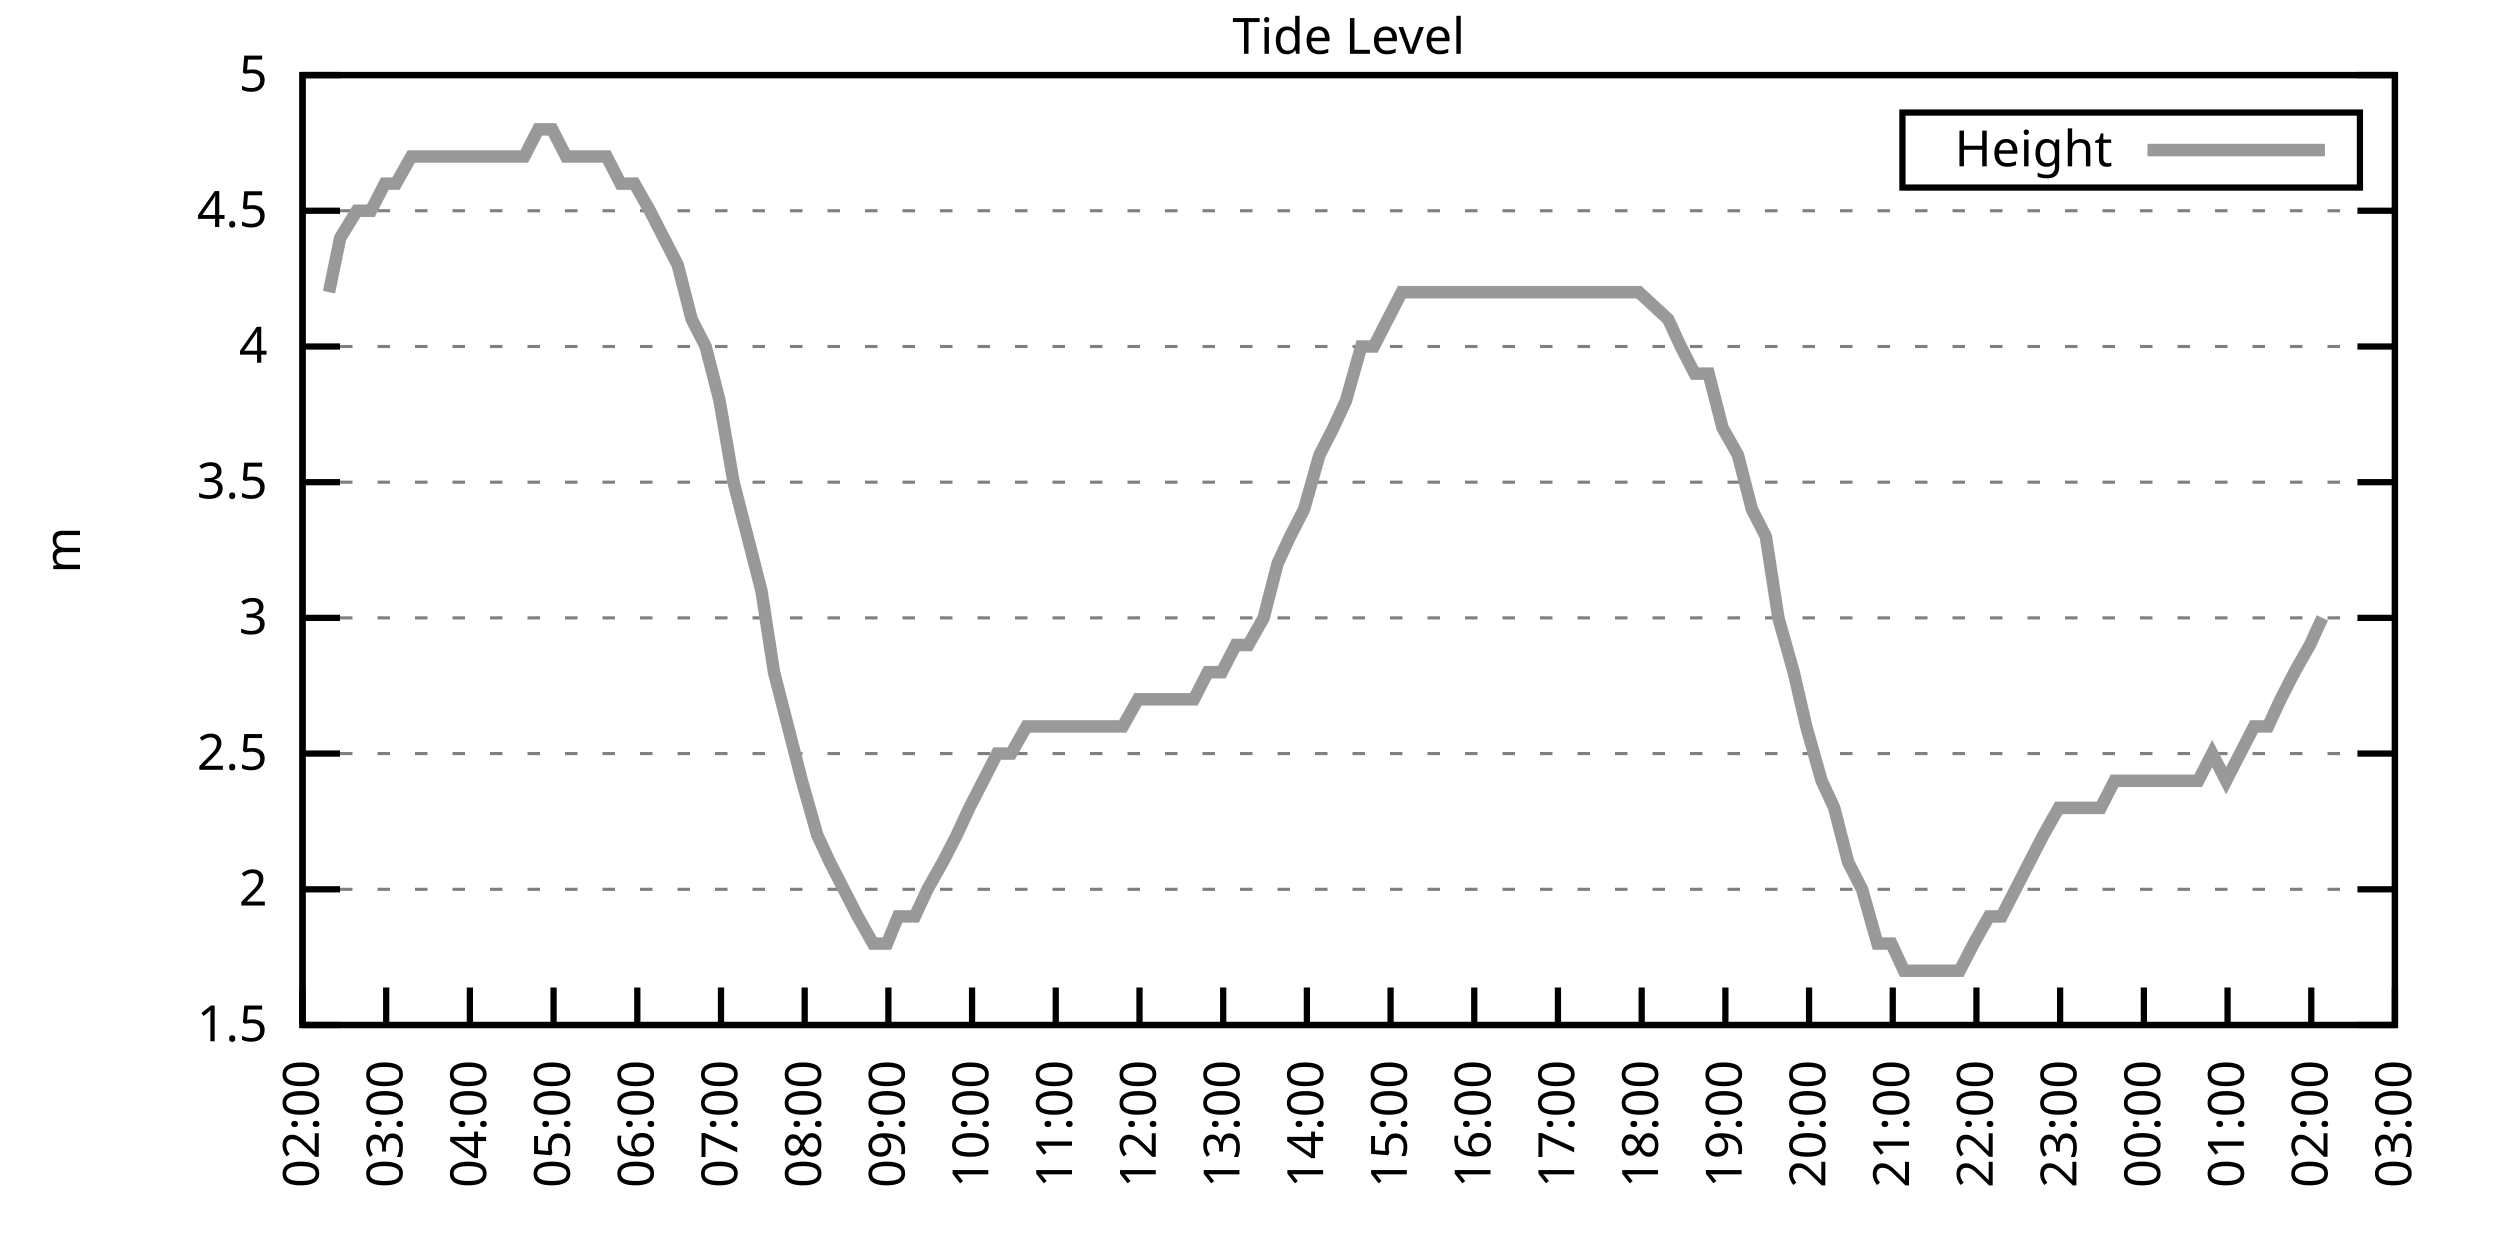
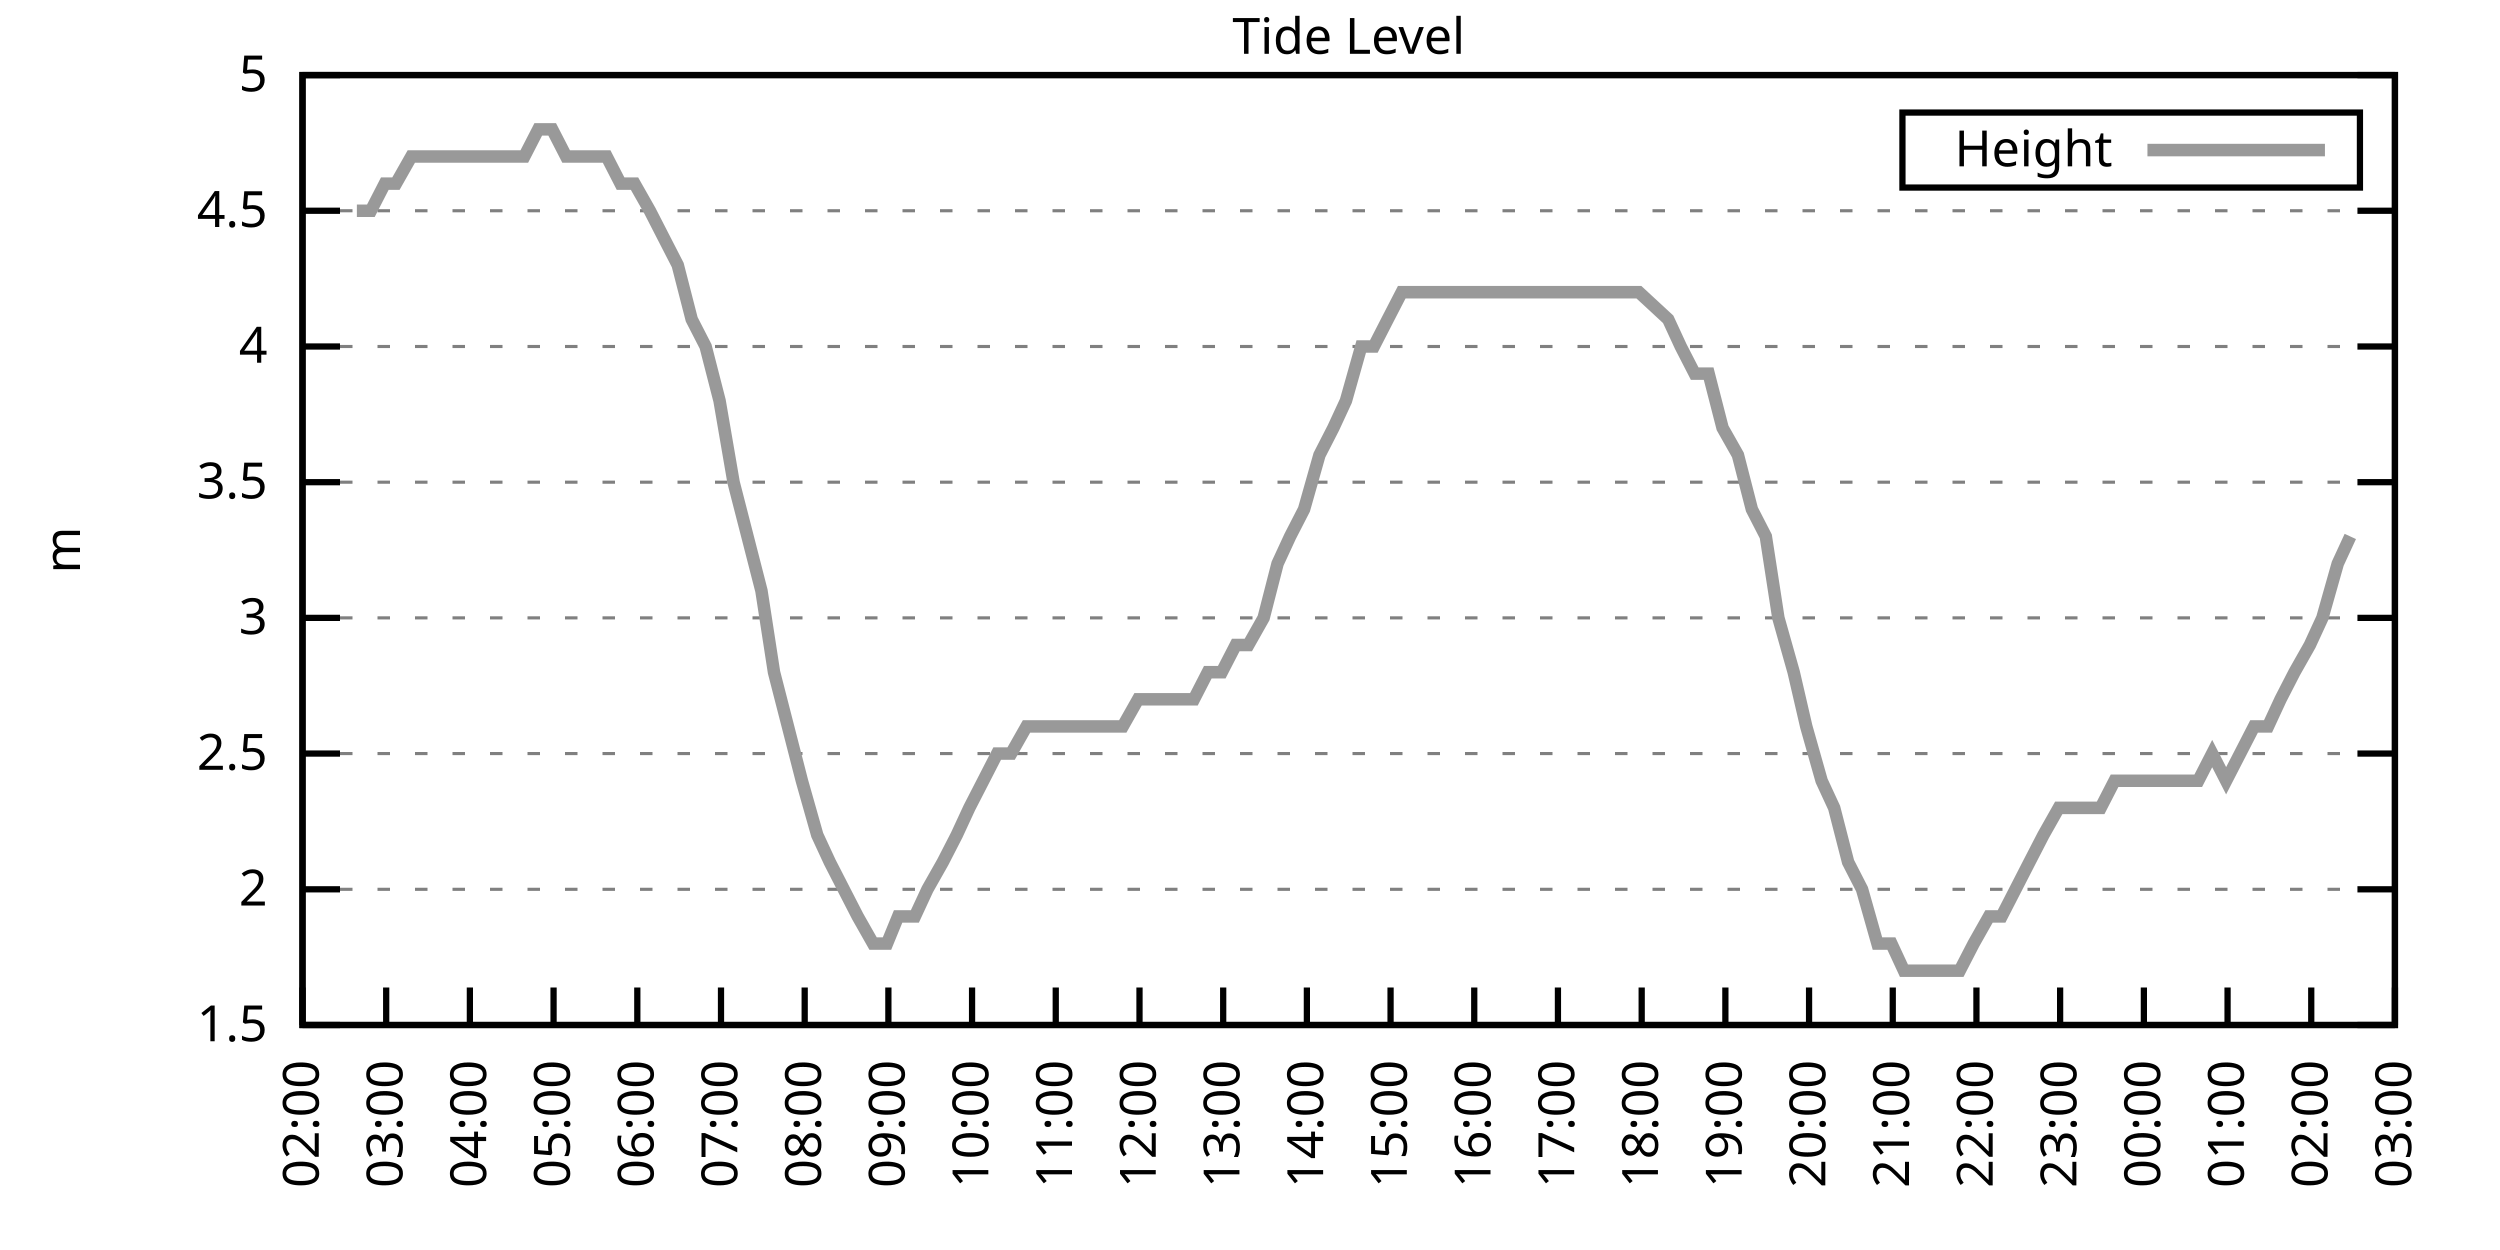
<svg xmlns="http://www.w3.org/2000/svg" xmlns:xlink="http://www.w3.org/1999/xlink" width="400" height="200" viewBox="0 0 400 200">
  <g id="gnuplot_canvas">
    <rect x="0" y="0" width="400" height="200" fill="none" />
    <defs>
      <circle id="gpDot" r="0.5" stroke-width="0.5" stroke="currentColor" />
      <path id="gpPt0" stroke-width="0.333" stroke="currentColor" d="M-1,0 h2 M0,-1 v2" />
      <path id="gpPt1" stroke-width="0.333" stroke="currentColor" d="M-1,-1 L1,1 M1,-1 L-1,1" />
      <path id="gpPt2" stroke-width="0.333" stroke="currentColor" d="M-1,0 L1,0 M0,-1 L0,1 M-1,-1 L1,1 M-1,1 L1,-1" />
      <rect id="gpPt3" stroke-width="0.333" stroke="currentColor" x="-1" y="-1" width="2" height="2" />
      <rect id="gpPt4" stroke-width="0.333" stroke="currentColor" fill="currentColor" x="-1" y="-1" width="2" height="2" />
      <circle id="gpPt5" stroke-width="0.333" stroke="currentColor" cx="0" cy="0" r="1" />
      <use xlink:href="#gpPt5" id="gpPt6" fill="currentColor" stroke="none" />
      <path id="gpPt7" stroke-width="0.333" stroke="currentColor" d="M0,-1.33 L-1.33,0.67 L1.33,0.67 z" />
      <use xlink:href="#gpPt7" id="gpPt8" fill="currentColor" stroke="none" />
      <use xlink:href="#gpPt7" id="gpPt9" stroke="currentColor" transform="rotate(180)" />
      <use xlink:href="#gpPt9" id="gpPt10" fill="currentColor" stroke="none" />
      <use xlink:href="#gpPt3" id="gpPt11" stroke="currentColor" transform="rotate(45)" />
      <use xlink:href="#gpPt11" id="gpPt12" fill="currentColor" stroke="none" />
      <path id="gpPt13" stroke-width="0.333" stroke="currentColor" d="M0,1.330 L1.265,0.411 L0.782,-1.067 L-0.782,-1.076 L-1.265,0.411 z" />
      <use xlink:href="#gpPt13" id="gpPt14" fill="currentColor" stroke="none" />
      <filter id="textbox" filterUnits="objectBoundingBox" x="0" y="0" height="1" width="1">
        <feFlood flood-color="white" flood-opacity="1" result="bgnd" />
        <feComposite in="SourceGraphic" in2="bgnd" operator="atop" />
      </filter>
      <filter id="greybox" filterUnits="objectBoundingBox" x="0" y="0" height="1" width="1">
        <feFlood flood-color="lightgrey" flood-opacity="1" result="grey" />
        <feComposite in="SourceGraphic" in2="grey" operator="atop" />
      </filter>
    </defs>
    <g fill="none" color="white" stroke="currentColor" stroke-width="1.00" stroke-linecap="butt" stroke-linejoin="miter">
</g>
    <g fill="none" color="black" stroke="currentColor" stroke-width="1.00" stroke-linecap="butt" stroke-linejoin="miter">
      <g stroke="none" shape-rendering="crispEdges">
        <polygon fill="rgb(255, 255, 255)" points="48.40,164.00 383.18,164.00 383.18,12.02 48.40,12.02 " />
      </g>
    </g>
    <g fill="none" color="black" stroke="currentColor" stroke-width="1.00" stroke-linecap="butt" stroke-linejoin="miter">
</g>
    <g fill="none" color="black" stroke="black" stroke-width="0.50" stroke-linecap="butt" stroke-linejoin="miter">
</g>
    <g fill="none" color="gray" stroke="currentColor" stroke-width="0.50" stroke-linecap="butt" stroke-linejoin="miter">
      <path stroke="gray" stroke-dasharray="2,4" class="gridline" d="M48.40,164.00 L383.19,164.00  " />
    </g>
    <g fill="none" color="gray" stroke="gray" stroke-width="1.00" stroke-linecap="butt" stroke-linejoin="miter">
</g>
    <g fill="none" color="black" stroke="currentColor" stroke-width="1.00" stroke-linecap="butt" stroke-linejoin="miter">
      <path stroke="black" d="M48.40,164.00 L54.40,164.00 M383.19,164.00 L377.19,164.00  " />
      <g transform="translate(42.80,166.60)" stroke="none" fill="black" font-family="Sans" font-size="8.00" text-anchor="end">
        <text>
          <tspan font-family="Sans"> 1.5</tspan>
        </text>
      </g>
    </g>
    <g fill="none" color="black" stroke="currentColor" stroke-width="1.00" stroke-linecap="butt" stroke-linejoin="miter">
</g>
    <g fill="none" color="black" stroke="black" stroke-width="0.50" stroke-linecap="butt" stroke-linejoin="miter">
</g>
    <g fill="none" color="gray" stroke="currentColor" stroke-width="0.50" stroke-linecap="butt" stroke-linejoin="miter">
      <path stroke="gray" stroke-dasharray="2,4" class="gridline" d="M48.40,142.29 L383.19,142.29  " />
    </g>
    <g fill="none" color="gray" stroke="gray" stroke-width="1.00" stroke-linecap="butt" stroke-linejoin="miter">
</g>
    <g fill="none" color="black" stroke="currentColor" stroke-width="1.00" stroke-linecap="butt" stroke-linejoin="miter">
      <path stroke="black" d="M48.40,142.29 L54.40,142.29 M383.19,142.29 L377.19,142.29  " />
      <g transform="translate(42.80,144.89)" stroke="none" fill="black" font-family="Sans" font-size="8.00" text-anchor="end">
        <text>
          <tspan font-family="Sans"> 2</tspan>
        </text>
      </g>
    </g>
    <g fill="none" color="black" stroke="currentColor" stroke-width="1.00" stroke-linecap="butt" stroke-linejoin="miter">
</g>
    <g fill="none" color="black" stroke="black" stroke-width="0.50" stroke-linecap="butt" stroke-linejoin="miter">
</g>
    <g fill="none" color="gray" stroke="currentColor" stroke-width="0.50" stroke-linecap="butt" stroke-linejoin="miter">
      <path stroke="gray" stroke-dasharray="2,4" class="gridline" d="M48.40,120.57 L383.19,120.57  " />
    </g>
    <g fill="none" color="gray" stroke="gray" stroke-width="1.00" stroke-linecap="butt" stroke-linejoin="miter">
</g>
    <g fill="none" color="black" stroke="currentColor" stroke-width="1.00" stroke-linecap="butt" stroke-linejoin="miter">
      <path stroke="black" d="M48.40,120.57 L54.40,120.57 M383.19,120.57 L377.19,120.57  " />
      <g transform="translate(42.80,123.17)" stroke="none" fill="black" font-family="Sans" font-size="8.00" text-anchor="end">
        <text>
          <tspan font-family="Sans"> 2.5</tspan>
        </text>
      </g>
    </g>
    <g fill="none" color="black" stroke="currentColor" stroke-width="1.00" stroke-linecap="butt" stroke-linejoin="miter">
</g>
    <g fill="none" color="black" stroke="black" stroke-width="0.50" stroke-linecap="butt" stroke-linejoin="miter">
</g>
    <g fill="none" color="gray" stroke="currentColor" stroke-width="0.50" stroke-linecap="butt" stroke-linejoin="miter">
      <path stroke="gray" stroke-dasharray="2,4" class="gridline" d="M48.40,98.86 L383.19,98.86  " />
    </g>
    <g fill="none" color="gray" stroke="gray" stroke-width="1.00" stroke-linecap="butt" stroke-linejoin="miter">
</g>
    <g fill="none" color="black" stroke="currentColor" stroke-width="1.00" stroke-linecap="butt" stroke-linejoin="miter">
      <path stroke="black" d="M48.40,98.86 L54.40,98.86 M383.19,98.86 L377.19,98.86  " />
      <g transform="translate(42.80,101.46)" stroke="none" fill="black" font-family="Sans" font-size="8.00" text-anchor="end">
        <text>
          <tspan font-family="Sans"> 3</tspan>
        </text>
      </g>
    </g>
    <g fill="none" color="black" stroke="currentColor" stroke-width="1.00" stroke-linecap="butt" stroke-linejoin="miter">
</g>
    <g fill="none" color="black" stroke="black" stroke-width="0.50" stroke-linecap="butt" stroke-linejoin="miter">
</g>
    <g fill="none" color="gray" stroke="currentColor" stroke-width="0.50" stroke-linecap="butt" stroke-linejoin="miter">
      <path stroke="gray" stroke-dasharray="2,4" class="gridline" d="M48.40,77.15 L383.19,77.15  " />
    </g>
    <g fill="none" color="gray" stroke="gray" stroke-width="1.00" stroke-linecap="butt" stroke-linejoin="miter">
</g>
    <g fill="none" color="black" stroke="currentColor" stroke-width="1.00" stroke-linecap="butt" stroke-linejoin="miter">
      <path stroke="black" d="M48.40,77.15 L54.40,77.15 M383.19,77.15 L377.19,77.15  " />
      <g transform="translate(42.80,79.75)" stroke="none" fill="black" font-family="Sans" font-size="8.00" text-anchor="end">
        <text>
          <tspan font-family="Sans"> 3.5</tspan>
        </text>
      </g>
    </g>
    <g fill="none" color="black" stroke="currentColor" stroke-width="1.00" stroke-linecap="butt" stroke-linejoin="miter">
</g>
    <g fill="none" color="black" stroke="black" stroke-width="0.50" stroke-linecap="butt" stroke-linejoin="miter">
</g>
    <g fill="none" color="gray" stroke="currentColor" stroke-width="0.50" stroke-linecap="butt" stroke-linejoin="miter">
      <path stroke="gray" stroke-dasharray="2,4" class="gridline" d="M48.40,55.44 L383.19,55.44  " />
    </g>
    <g fill="none" color="gray" stroke="gray" stroke-width="1.00" stroke-linecap="butt" stroke-linejoin="miter">
</g>
    <g fill="none" color="black" stroke="currentColor" stroke-width="1.00" stroke-linecap="butt" stroke-linejoin="miter">
      <path stroke="black" d="M48.40,55.44 L54.40,55.44 M383.19,55.44 L377.19,55.44  " />
      <g transform="translate(42.80,58.04)" stroke="none" fill="black" font-family="Sans" font-size="8.00" text-anchor="end">
        <text>
          <tspan font-family="Sans"> 4</tspan>
        </text>
      </g>
    </g>
    <g fill="none" color="black" stroke="currentColor" stroke-width="1.00" stroke-linecap="butt" stroke-linejoin="miter">
</g>
    <g fill="none" color="black" stroke="black" stroke-width="0.50" stroke-linecap="butt" stroke-linejoin="miter">
</g>
    <g fill="none" color="gray" stroke="currentColor" stroke-width="0.50" stroke-linecap="butt" stroke-linejoin="miter">
      <path stroke="gray" stroke-dasharray="2,4" class="gridline" d="M48.40,33.72 L383.19,33.72  " />
    </g>
    <g fill="none" color="gray" stroke="gray" stroke-width="1.00" stroke-linecap="butt" stroke-linejoin="miter">
</g>
    <g fill="none" color="black" stroke="currentColor" stroke-width="1.00" stroke-linecap="butt" stroke-linejoin="miter">
      <path stroke="black" d="M48.40,33.72 L54.40,33.72 M383.19,33.72 L377.19,33.72  " />
      <g transform="translate(42.80,36.32)" stroke="none" fill="black" font-family="Sans" font-size="8.00" text-anchor="end">
        <text>
          <tspan font-family="Sans"> 4.5</tspan>
        </text>
      </g>
    </g>
    <g fill="none" color="black" stroke="currentColor" stroke-width="1.00" stroke-linecap="butt" stroke-linejoin="miter">
</g>
    <g fill="none" color="black" stroke="black" stroke-width="0.50" stroke-linecap="butt" stroke-linejoin="miter">
</g>
    <g fill="none" color="gray" stroke="currentColor" stroke-width="0.50" stroke-linecap="butt" stroke-linejoin="miter">
      <path stroke="gray" stroke-dasharray="2,4" class="gridline" d="M48.40,12.01 L383.19,12.01  " />
    </g>
    <g fill="none" color="gray" stroke="gray" stroke-width="1.00" stroke-linecap="butt" stroke-linejoin="miter">
</g>
    <g fill="none" color="black" stroke="currentColor" stroke-width="1.00" stroke-linecap="butt" stroke-linejoin="miter">
      <path stroke="black" d="M48.40,12.01 L54.40,12.01 M383.19,12.01 L377.19,12.01  " />
      <g transform="translate(42.80,14.61)" stroke="none" fill="black" font-family="Sans" font-size="8.00" text-anchor="end">
        <text>
          <tspan font-family="Sans"> 5</tspan>
        </text>
      </g>
    </g>
    <g fill="none" color="black" stroke="currentColor" stroke-width="1.00" stroke-linecap="butt" stroke-linejoin="miter">
      <path stroke="black" d="M48.40,164.00 L48.40,158.00  " />
      <g transform="translate(51.00,169.60) rotate(270.00)" stroke="none" fill="black" font-family="Sans" font-size="8.00" text-anchor="end">
        <text>
          <tspan font-family="Sans">02:00</tspan>
        </text>
      </g>
    </g>
    <g fill="none" color="black" stroke="currentColor" stroke-width="1.00" stroke-linecap="butt" stroke-linejoin="miter">
      <path stroke="black" d="M61.79,164.00 L61.79,158.00  " />
      <g transform="translate(64.39,169.60) rotate(270.00)" stroke="none" fill="black" font-family="Sans" font-size="8.00" text-anchor="end">
        <text>
          <tspan font-family="Sans">03:00</tspan>
        </text>
      </g>
    </g>
    <g fill="none" color="black" stroke="currentColor" stroke-width="1.00" stroke-linecap="butt" stroke-linejoin="miter">
      <path stroke="black" d="M75.18,164.00 L75.18,158.00  " />
      <g transform="translate(77.78,169.60) rotate(270.00)" stroke="none" fill="black" font-family="Sans" font-size="8.00" text-anchor="end">
        <text>
          <tspan font-family="Sans">04:00</tspan>
        </text>
      </g>
    </g>
    <g fill="none" color="black" stroke="currentColor" stroke-width="1.00" stroke-linecap="butt" stroke-linejoin="miter">
      <path stroke="black" d="M88.57,164.00 L88.57,158.00  " />
      <g transform="translate(91.17,169.60) rotate(270.00)" stroke="none" fill="black" font-family="Sans" font-size="8.00" text-anchor="end">
        <text>
          <tspan font-family="Sans">05:00</tspan>
        </text>
      </g>
    </g>
    <g fill="none" color="black" stroke="currentColor" stroke-width="1.00" stroke-linecap="butt" stroke-linejoin="miter">
      <path stroke="black" d="M101.97,164.00 L101.97,158.00  " />
      <g transform="translate(104.57,169.60) rotate(270.00)" stroke="none" fill="black" font-family="Sans" font-size="8.00" text-anchor="end">
        <text>
          <tspan font-family="Sans">06:00</tspan>
        </text>
      </g>
    </g>
    <g fill="none" color="black" stroke="currentColor" stroke-width="1.00" stroke-linecap="butt" stroke-linejoin="miter">
      <path stroke="black" d="M115.36,164.00 L115.36,158.00  " />
      <g transform="translate(117.96,169.60) rotate(270.00)" stroke="none" fill="black" font-family="Sans" font-size="8.00" text-anchor="end">
        <text>
          <tspan font-family="Sans">07:00</tspan>
        </text>
      </g>
    </g>
    <g fill="none" color="black" stroke="currentColor" stroke-width="1.00" stroke-linecap="butt" stroke-linejoin="miter">
      <path stroke="black" d="M128.75,164.00 L128.75,158.00  " />
      <g transform="translate(131.35,169.60) rotate(270.00)" stroke="none" fill="black" font-family="Sans" font-size="8.00" text-anchor="end">
        <text>
          <tspan font-family="Sans">08:00</tspan>
        </text>
      </g>
    </g>
    <g fill="none" color="black" stroke="currentColor" stroke-width="1.00" stroke-linecap="butt" stroke-linejoin="miter">
      <path stroke="black" d="M142.14,164.00 L142.14,158.00  " />
      <g transform="translate(144.74,169.60) rotate(270.00)" stroke="none" fill="black" font-family="Sans" font-size="8.00" text-anchor="end">
        <text>
          <tspan font-family="Sans">09:00</tspan>
        </text>
      </g>
    </g>
    <g fill="none" color="black" stroke="currentColor" stroke-width="1.00" stroke-linecap="butt" stroke-linejoin="miter">
      <path stroke="black" d="M155.53,164.00 L155.53,158.00  " />
      <g transform="translate(158.13,169.60) rotate(270.00)" stroke="none" fill="black" font-family="Sans" font-size="8.00" text-anchor="end">
        <text>
          <tspan font-family="Sans">10:00</tspan>
        </text>
      </g>
    </g>
    <g fill="none" color="black" stroke="currentColor" stroke-width="1.00" stroke-linecap="butt" stroke-linejoin="miter">
      <path stroke="black" d="M168.92,164.00 L168.92,158.00  " />
      <g transform="translate(171.52,169.60) rotate(270.00)" stroke="none" fill="black" font-family="Sans" font-size="8.00" text-anchor="end">
        <text>
          <tspan font-family="Sans">11:00</tspan>
        </text>
      </g>
    </g>
    <g fill="none" color="black" stroke="currentColor" stroke-width="1.00" stroke-linecap="butt" stroke-linejoin="miter">
      <path stroke="black" d="M182.32,164.00 L182.32,158.00  " />
      <g transform="translate(184.92,169.60) rotate(270.00)" stroke="none" fill="black" font-family="Sans" font-size="8.00" text-anchor="end">
        <text>
          <tspan font-family="Sans">12:00</tspan>
        </text>
      </g>
    </g>
    <g fill="none" color="black" stroke="currentColor" stroke-width="1.00" stroke-linecap="butt" stroke-linejoin="miter">
      <path stroke="black" d="M195.71,164.00 L195.71,158.00  " />
      <g transform="translate(198.31,169.60) rotate(270.00)" stroke="none" fill="black" font-family="Sans" font-size="8.00" text-anchor="end">
        <text>
          <tspan font-family="Sans">13:00</tspan>
        </text>
      </g>
    </g>
    <g fill="none" color="black" stroke="currentColor" stroke-width="1.00" stroke-linecap="butt" stroke-linejoin="miter">
      <path stroke="black" d="M209.10,164.00 L209.10,158.00  " />
      <g transform="translate(211.70,169.60) rotate(270.00)" stroke="none" fill="black" font-family="Sans" font-size="8.00" text-anchor="end">
        <text>
          <tspan font-family="Sans">14:00</tspan>
        </text>
      </g>
    </g>
    <g fill="none" color="black" stroke="currentColor" stroke-width="1.00" stroke-linecap="butt" stroke-linejoin="miter">
      <path stroke="black" d="M222.49,164.00 L222.49,158.00  " />
      <g transform="translate(225.09,169.60) rotate(270.00)" stroke="none" fill="black" font-family="Sans" font-size="8.00" text-anchor="end">
        <text>
          <tspan font-family="Sans">15:00</tspan>
        </text>
      </g>
    </g>
    <g fill="none" color="black" stroke="currentColor" stroke-width="1.00" stroke-linecap="butt" stroke-linejoin="miter">
      <path stroke="black" d="M235.88,164.00 L235.88,158.00  " />
      <g transform="translate(238.48,169.60) rotate(270.00)" stroke="none" fill="black" font-family="Sans" font-size="8.00" text-anchor="end">
        <text>
          <tspan font-family="Sans">16:00</tspan>
        </text>
      </g>
    </g>
    <g fill="none" color="black" stroke="currentColor" stroke-width="1.00" stroke-linecap="butt" stroke-linejoin="miter">
      <path stroke="black" d="M249.27,164.00 L249.27,158.00  " />
      <g transform="translate(251.87,169.60) rotate(270.00)" stroke="none" fill="black" font-family="Sans" font-size="8.00" text-anchor="end">
        <text>
          <tspan font-family="Sans">17:00</tspan>
        </text>
      </g>
    </g>
    <g fill="none" color="black" stroke="currentColor" stroke-width="1.00" stroke-linecap="butt" stroke-linejoin="miter">
      <path stroke="black" d="M262.67,164.00 L262.67,158.00  " />
      <g transform="translate(265.27,169.60) rotate(270.00)" stroke="none" fill="black" font-family="Sans" font-size="8.00" text-anchor="end">
        <text>
          <tspan font-family="Sans">18:00</tspan>
        </text>
      </g>
    </g>
    <g fill="none" color="black" stroke="currentColor" stroke-width="1.00" stroke-linecap="butt" stroke-linejoin="miter">
      <path stroke="black" d="M276.06,164.00 L276.06,158.00  " />
      <g transform="translate(278.66,169.60) rotate(270.00)" stroke="none" fill="black" font-family="Sans" font-size="8.00" text-anchor="end">
        <text>
          <tspan font-family="Sans">19:00</tspan>
        </text>
      </g>
    </g>
    <g fill="none" color="black" stroke="currentColor" stroke-width="1.00" stroke-linecap="butt" stroke-linejoin="miter">
      <path stroke="black" d="M289.45,164.00 L289.45,158.00  " />
      <g transform="translate(292.05,169.60) rotate(270.00)" stroke="none" fill="black" font-family="Sans" font-size="8.00" text-anchor="end">
        <text>
          <tspan font-family="Sans">20:00</tspan>
        </text>
      </g>
    </g>
    <g fill="none" color="black" stroke="currentColor" stroke-width="1.00" stroke-linecap="butt" stroke-linejoin="miter">
      <path stroke="black" d="M302.84,164.00 L302.84,158.00  " />
      <g transform="translate(305.44,169.60) rotate(270.00)" stroke="none" fill="black" font-family="Sans" font-size="8.00" text-anchor="end">
        <text>
          <tspan font-family="Sans">21:00</tspan>
        </text>
      </g>
    </g>
    <g fill="none" color="black" stroke="currentColor" stroke-width="1.00" stroke-linecap="butt" stroke-linejoin="miter">
      <path stroke="black" d="M316.23,164.00 L316.23,158.00  " />
      <g transform="translate(318.83,169.60) rotate(270.00)" stroke="none" fill="black" font-family="Sans" font-size="8.00" text-anchor="end">
        <text>
          <tspan font-family="Sans">22:00</tspan>
        </text>
      </g>
    </g>
    <g fill="none" color="black" stroke="currentColor" stroke-width="1.00" stroke-linecap="butt" stroke-linejoin="miter">
      <path stroke="black" d="M329.62,164.00 L329.62,158.00  " />
      <g transform="translate(332.22,169.60) rotate(270.00)" stroke="none" fill="black" font-family="Sans" font-size="8.00" text-anchor="end">
        <text>
          <tspan font-family="Sans">23:00</tspan>
        </text>
      </g>
    </g>
    <g fill="none" color="black" stroke="currentColor" stroke-width="1.00" stroke-linecap="butt" stroke-linejoin="miter">
      <path stroke="black" d="M343.02,164.00 L343.02,158.00  " />
      <g transform="translate(345.62,169.60) rotate(270.00)" stroke="none" fill="black" font-family="Sans" font-size="8.00" text-anchor="end">
        <text>
          <tspan font-family="Sans">00:00</tspan>
        </text>
      </g>
    </g>
    <g fill="none" color="black" stroke="currentColor" stroke-width="1.00" stroke-linecap="butt" stroke-linejoin="miter">
      <path stroke="black" d="M356.41,164.00 L356.41,158.00  " />
      <g transform="translate(359.01,169.60) rotate(270.00)" stroke="none" fill="black" font-family="Sans" font-size="8.00" text-anchor="end">
        <text>
          <tspan font-family="Sans">01:00</tspan>
        </text>
      </g>
    </g>
    <g fill="none" color="black" stroke="currentColor" stroke-width="1.00" stroke-linecap="butt" stroke-linejoin="miter">
      <path stroke="black" d="M369.80,164.00 L369.80,158.00  " />
      <g transform="translate(372.40,169.60) rotate(270.00)" stroke="none" fill="black" font-family="Sans" font-size="8.00" text-anchor="end">
        <text>
          <tspan font-family="Sans">02:00</tspan>
        </text>
      </g>
    </g>
    <g fill="none" color="black" stroke="currentColor" stroke-width="1.00" stroke-linecap="butt" stroke-linejoin="miter">
      <path stroke="black" d="M383.19,164.00 L383.19,158.00  " />
      <g transform="translate(385.79,169.60) rotate(270.00)" stroke="none" fill="black" font-family="Sans" font-size="8.00" text-anchor="end">
        <text>
          <tspan font-family="Sans">03:00</tspan>
        </text>
      </g>
    </g>
    <g fill="none" color="black" stroke="currentColor" stroke-width="1.00" stroke-linecap="butt" stroke-linejoin="miter">
</g>
    <g fill="none" color="black" stroke="currentColor" stroke-width="1.00" stroke-linecap="butt" stroke-linejoin="miter">
      <path stroke="black" d="M48.40,12.01 L48.40,164.00 L383.19,164.00 L383.19,12.01 L48.40,12.01 Z  " />
    </g>
    <g fill="none" color="black" stroke="currentColor" stroke-width="1.00" stroke-linecap="butt" stroke-linejoin="miter">
</g>
    <g fill="none" color="black" stroke="currentColor" stroke-width="1.00" stroke-linecap="butt" stroke-linejoin="miter">
      <path stroke="black" d="M304.39,30.01 L304.39,18.01 L377.59,18.01 L377.59,30.01 L304.39,30.01 Z  " />
    </g>
    <g id="Tide_level_plot_1">
      <g fill="none" color="white" stroke="black" stroke-width="2.00" stroke-linecap="butt" stroke-linejoin="miter">
</g>
      <g fill="none" color="black" stroke="currentColor" stroke-width="2.00" stroke-linecap="butt" stroke-linejoin="miter">
        <g transform="translate(337.99,26.61)" stroke="none" fill="black" font-family="Sans" font-size="8.00" text-anchor="end">
          <text>
            <tspan font-family="Sans">Height</tspan>
          </text>
        </g>
      </g>
      <g fill="none" color="black" stroke="currentColor" stroke-width="2.00" stroke-linecap="butt" stroke-linejoin="miter">
-         <path stroke="rgb(153, 153, 153)" d="M343.59,24.01 L371.99,24.01 M52.64,46.75 L54.43,38.07 L57.10,33.72 L59.34,33.72 L61.57,29.38 L63.35,29.38   L65.81,25.04 L68.04,25.04 L70.50,25.04 L72.50,25.04 L74.74,25.04 L77.19,25.04 L79.42,25.04 L81.43,25.04   L83.89,25.04 L86.12,20.70 L88.35,20.70 L90.58,25.04 L92.59,25.04 L95.05,25.04 L97.06,25.04 L99.29,29.38   L101.52,29.38 L103.98,33.72 L106.21,38.07 L108.44,42.41 L110.67,51.09 L112.90,55.44 L115.13,64.12 L117.37,77.15   L119.60,85.83 L121.83,94.52 L123.84,107.55 L126.07,116.23 L128.30,124.92 L130.76,133.60 L132.77,137.94 L135.00,142.29   L137.23,146.63 L139.69,150.97 L141.92,150.97 L143.70,146.63 L146.38,146.63 L148.39,142.29 L150.85,137.94 L153.08,133.60   L155.09,129.26 L157.32,124.92 L159.55,120.57 L161.78,120.57 L164.24,116.23 L166.47,116.23 L168.48,116.23 L170.93,116.23   L173.17,116.23 L175.40,116.23 L177.63,116.23 L179.64,116.23 L182.09,111.89 L184.32,111.89 L186.33,111.89 L188.57,111.89   L191.02,111.89 L193.25,107.55 L195.48,107.55 L197.72,103.20 L199.73,103.20 L202.18,98.86 L204.41,90.18 L206.42,85.83   L208.65,81.49 L211.11,72.81 L213.34,68.46 L215.35,64.12 L217.80,55.44 L219.81,55.44 L222.04,51.09 L224.28,46.75   L226.73,46.75 L228.96,46.75 L230.97,46.75 L233.43,46.75 L235.44,46.75 L237.89,46.75 L239.90,46.75 L241.91,46.75   L244.36,46.75 L246.82,46.75 L249.05,46.75 L251.28,46.75 L253.51,46.75 L255.75,46.75 L257.76,46.75 L259.99,46.75   L262.22,46.75 L266.91,51.09 L268.92,55.44 L271.15,59.78 L273.38,59.78 L275.61,68.46 L278.07,72.81 L280.30,81.49   L282.53,85.83 L284.54,98.86 L286.99,107.55 L289.00,116.23 L291.46,124.92 L293.47,129.26 L295.70,137.94 L297.93,142.29   L300.39,150.97 L302.62,150.97 L304.63,155.31 L306.86,155.31 L309.09,155.31 L311.54,155.31 L313.55,155.31 L315.79,150.97   L318.24,146.63 L320.25,146.63 L322.48,142.29 L324.71,137.94 L326.95,133.60 L329.40,129.26 L331.41,129.26 L333.64,129.26   L336.10,129.26 L338.33,124.92 L340.34,124.92 L342.57,124.92 L345.02,124.92 L347.26,124.92 L349.26,124.92 L351.72,124.92   L353.95,120.57 L356.18,124.92 L358.42,120.57 L360.65,116.23 L362.88,116.23 L364.89,111.89 L367.12,107.55 L369.58,103.20   L371.58,98.86  " />
+         <path stroke="rgb(153, 153, 153)" d="M343.59,24.01 L371.99,24.01 M57.10,33.72 L59.34,33.72 L61.57,29.38 L63.35,29.38 L65.81,25.04 L68.04,25.04   L70.50,25.04 L72.50,25.04 L74.74,25.04 L77.19,25.04 L79.42,25.04 L81.43,25.04 L83.89,25.04 L86.12,20.70   L88.35,20.70 L90.58,25.04 L92.59,25.04 L95.05,25.04 L97.06,25.04 L99.29,29.38 L101.52,29.38 L103.98,33.72   L106.21,38.07 L108.44,42.41 L110.67,51.09 L112.90,55.44 L115.13,64.12 L117.37,77.15 L119.60,85.83 L121.83,94.52   L123.84,107.55 L126.07,116.23 L128.30,124.92 L130.76,133.60 L132.77,137.94 L135.00,142.29 L137.23,146.63 L139.69,150.97   L141.92,150.97 L143.70,146.63 L146.38,146.63 L148.39,142.29 L150.85,137.94 L153.08,133.60 L155.09,129.26 L157.32,124.92   L159.55,120.57 L161.78,120.57 L164.24,116.23 L166.47,116.23 L168.48,116.23 L170.93,116.23 L173.17,116.23 L175.40,116.23   L177.63,116.23 L179.64,116.23 L182.09,111.89 L184.32,111.89 L186.33,111.89 L188.57,111.89 L191.02,111.89 L193.25,107.55   L195.48,107.55 L197.72,103.20 L199.73,103.20 L202.18,98.86 L204.41,90.18 L206.42,85.83 L208.65,81.49 L211.11,72.81   L213.34,68.46 L215.35,64.12 L217.80,55.44 L219.81,55.44 L222.04,51.09 L224.28,46.75 L226.73,46.75 L228.96,46.75   L230.97,46.75 L233.43,46.75 L235.44,46.75 L237.89,46.75 L239.90,46.75 L241.91,46.75 L244.36,46.75 L246.82,46.75   L249.05,46.75 L251.28,46.75 L253.51,46.75 L255.75,46.75 L257.76,46.75 L259.99,46.75 L262.22,46.75 L266.91,51.09   L268.92,55.44 L271.15,59.78 L273.38,59.78 L275.61,68.46 L278.07,72.81 L280.30,81.49 L282.53,85.83 L284.54,98.86   L286.99,107.55 L289.00,116.23 L291.46,124.92 L293.47,129.26 L295.70,137.94 L297.93,142.29 L300.39,150.97 L302.62,150.97   L304.63,155.31 L306.86,155.31 L309.09,155.31 L311.54,155.31 L313.55,155.31 L315.79,150.97 L318.24,146.63 L320.25,146.63   L322.48,142.29 L324.71,137.94 L326.95,133.60 L329.40,129.26 L331.41,129.26 L333.64,129.26 L336.10,129.26 L338.33,124.92   L340.34,124.92 L342.57,124.92 L345.02,124.92 L347.26,124.92 L349.26,124.92 L351.72,124.92 L353.95,120.57 L356.18,124.92   L358.42,120.57 L360.65,116.23 L362.88,116.23 L364.89,111.89 L367.12,107.55 L369.58,103.20 L371.58,98.86 L374.04,90.18   L376.05,85.83  " />
      </g>
    </g>
    <g fill="none" color="black" stroke="currentColor" stroke-width="2.00" stroke-linecap="butt" stroke-linejoin="miter">
</g>
    <g fill="none" color="black" stroke="black" stroke-width="1.00" stroke-linecap="butt" stroke-linejoin="miter">
</g>
    <g fill="none" color="black" stroke="currentColor" stroke-width="1.00" stroke-linecap="butt" stroke-linejoin="miter">
      <path stroke="black" d="M48.40,12.01 L48.40,164.00 L383.19,164.00 L383.19,12.01 L48.40,12.01 Z  " />
      <g transform="translate(12.80,88.01) rotate(270.00)" stroke="none" fill="black" font-family="Sans" font-size="8.00" text-anchor="middle">
        <text>
          <tspan font-family="Sans">m</tspan>
        </text>
      </g>
    </g>
    <g fill="none" color="black" stroke="currentColor" stroke-width="1.00" stroke-linecap="butt" stroke-linejoin="miter">
</g>
    <g fill="none" color="black" stroke="currentColor" stroke-width="1.00" stroke-linecap="butt" stroke-linejoin="miter">
      <g transform="translate(215.79,8.61)" stroke="none" fill="black" font-family="Sans" font-size="8.00" text-anchor="middle">
        <text>
          <tspan font-family="Sans">Tide Level</tspan>
        </text>
      </g>
    </g>
    <g fill="none" color="black" stroke="currentColor" stroke-width="1.00" stroke-linecap="butt" stroke-linejoin="miter">
</g>
  </g>
</svg>
